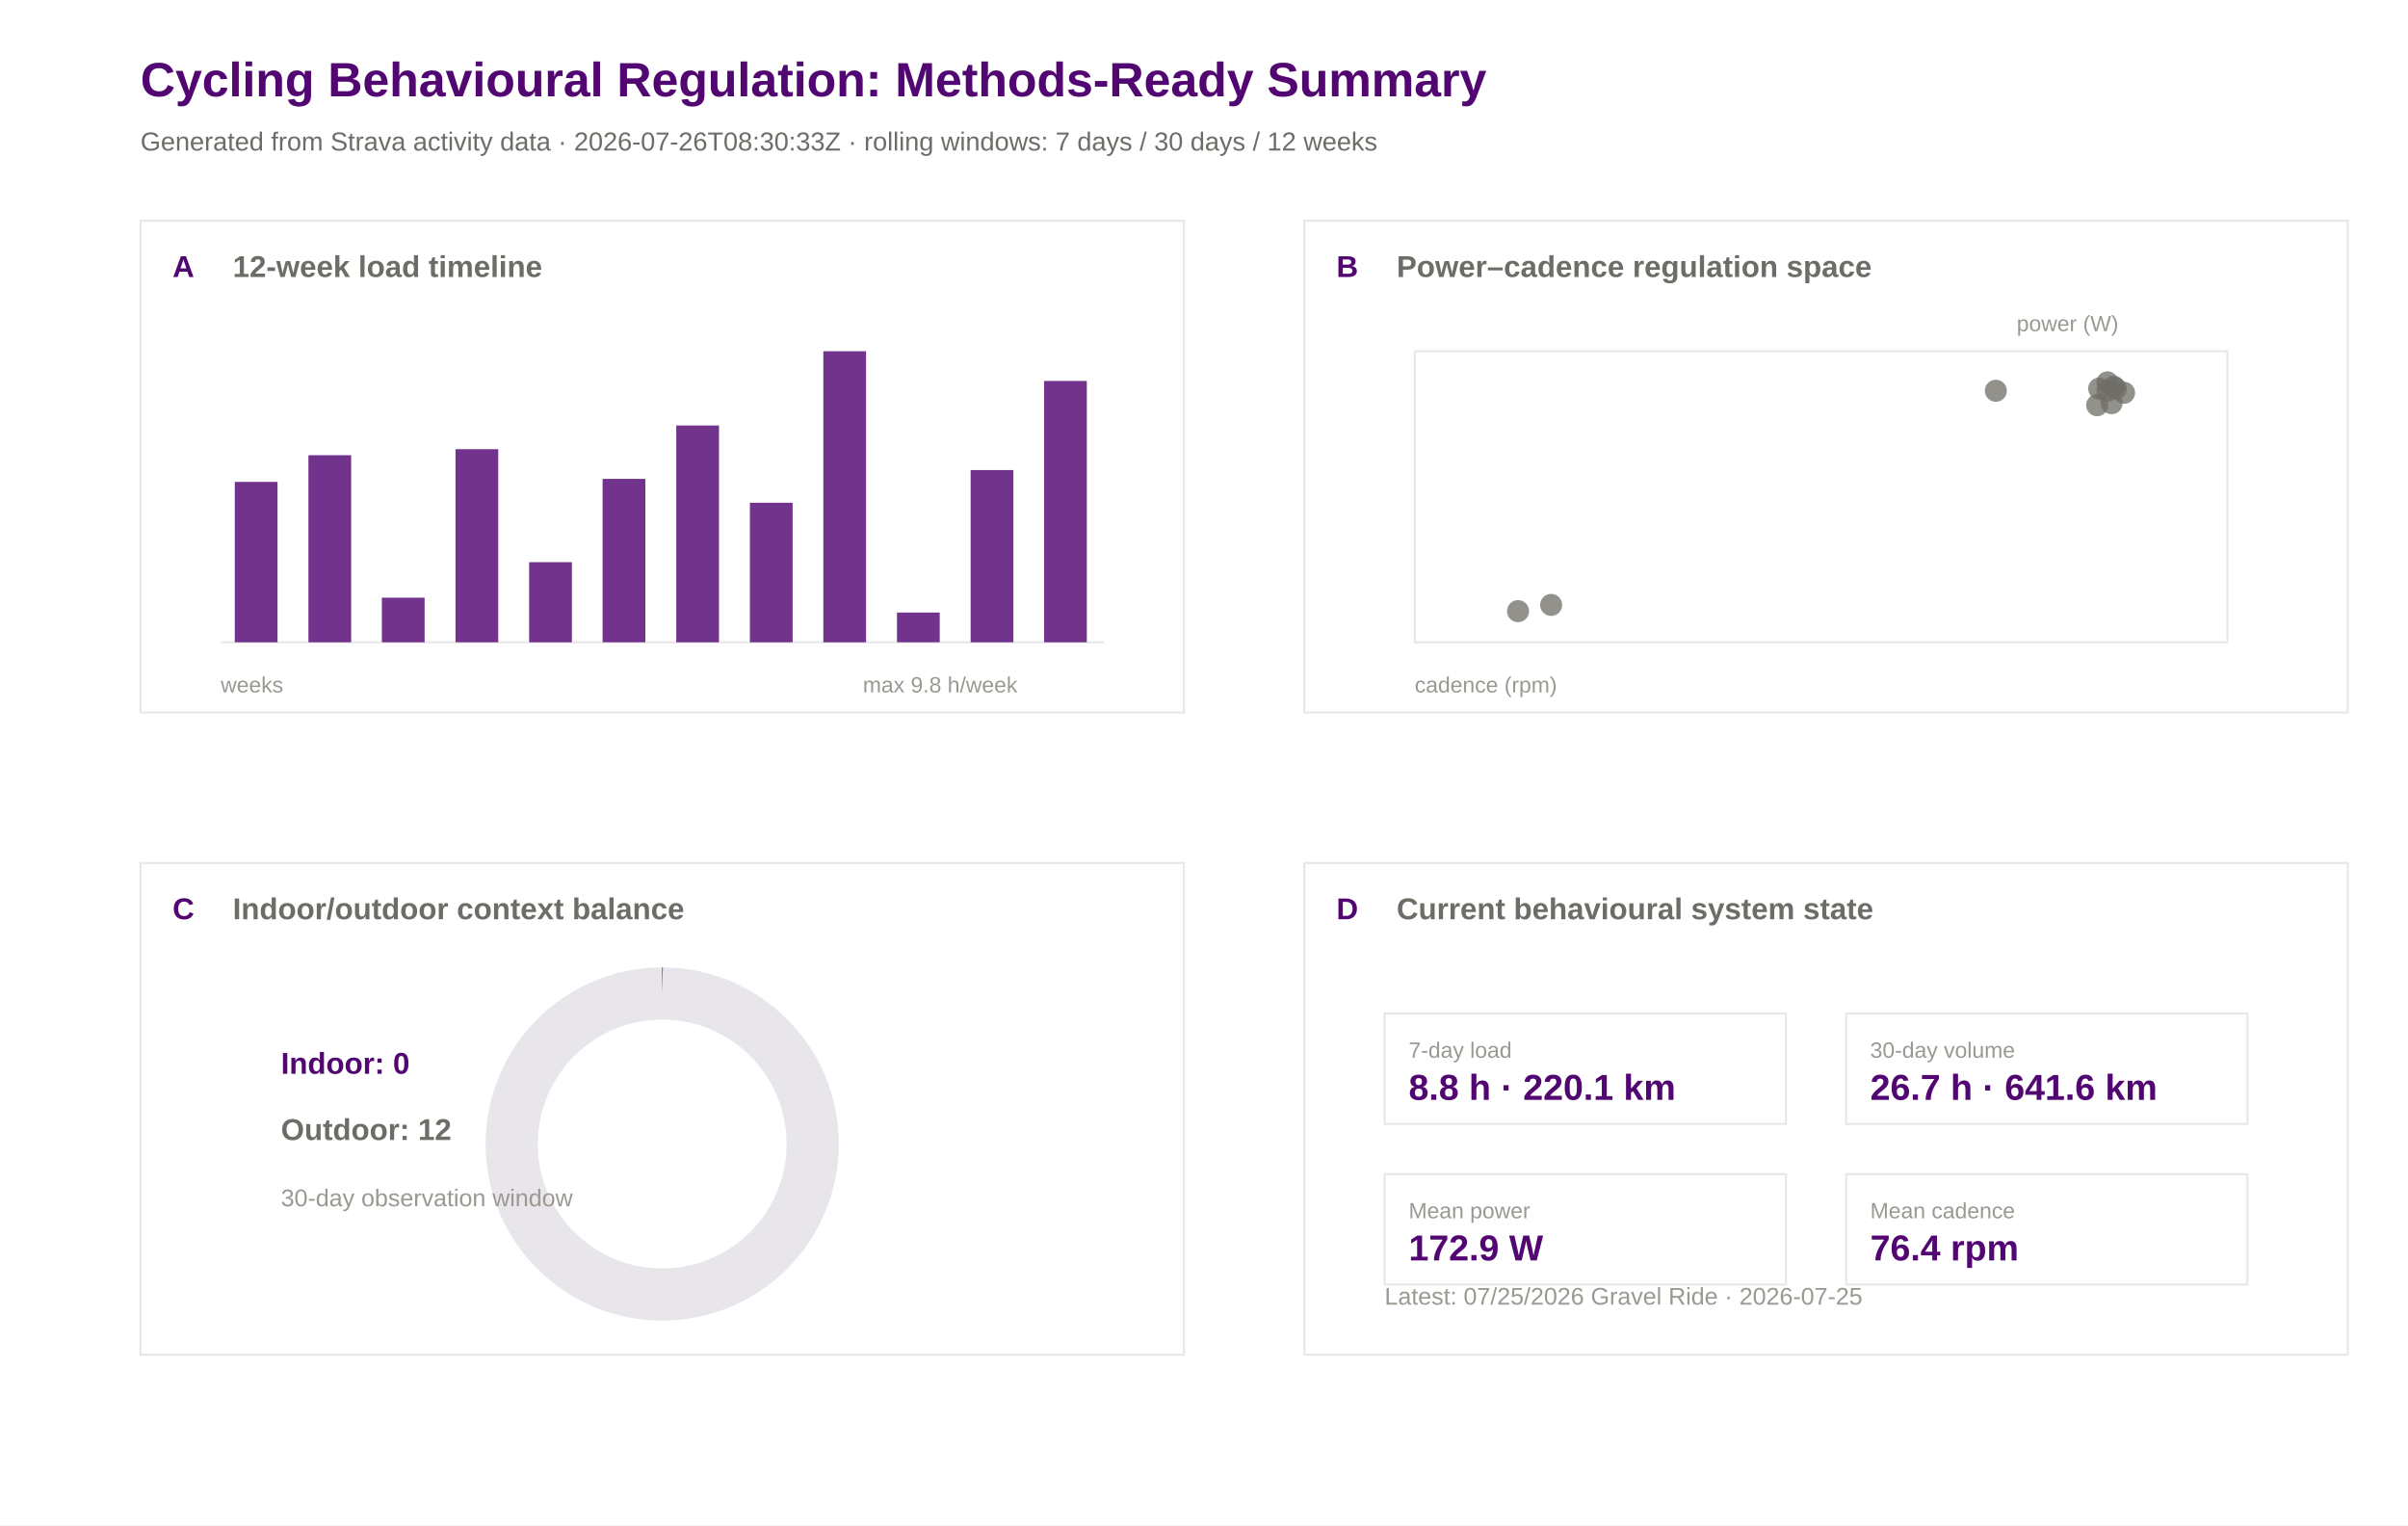
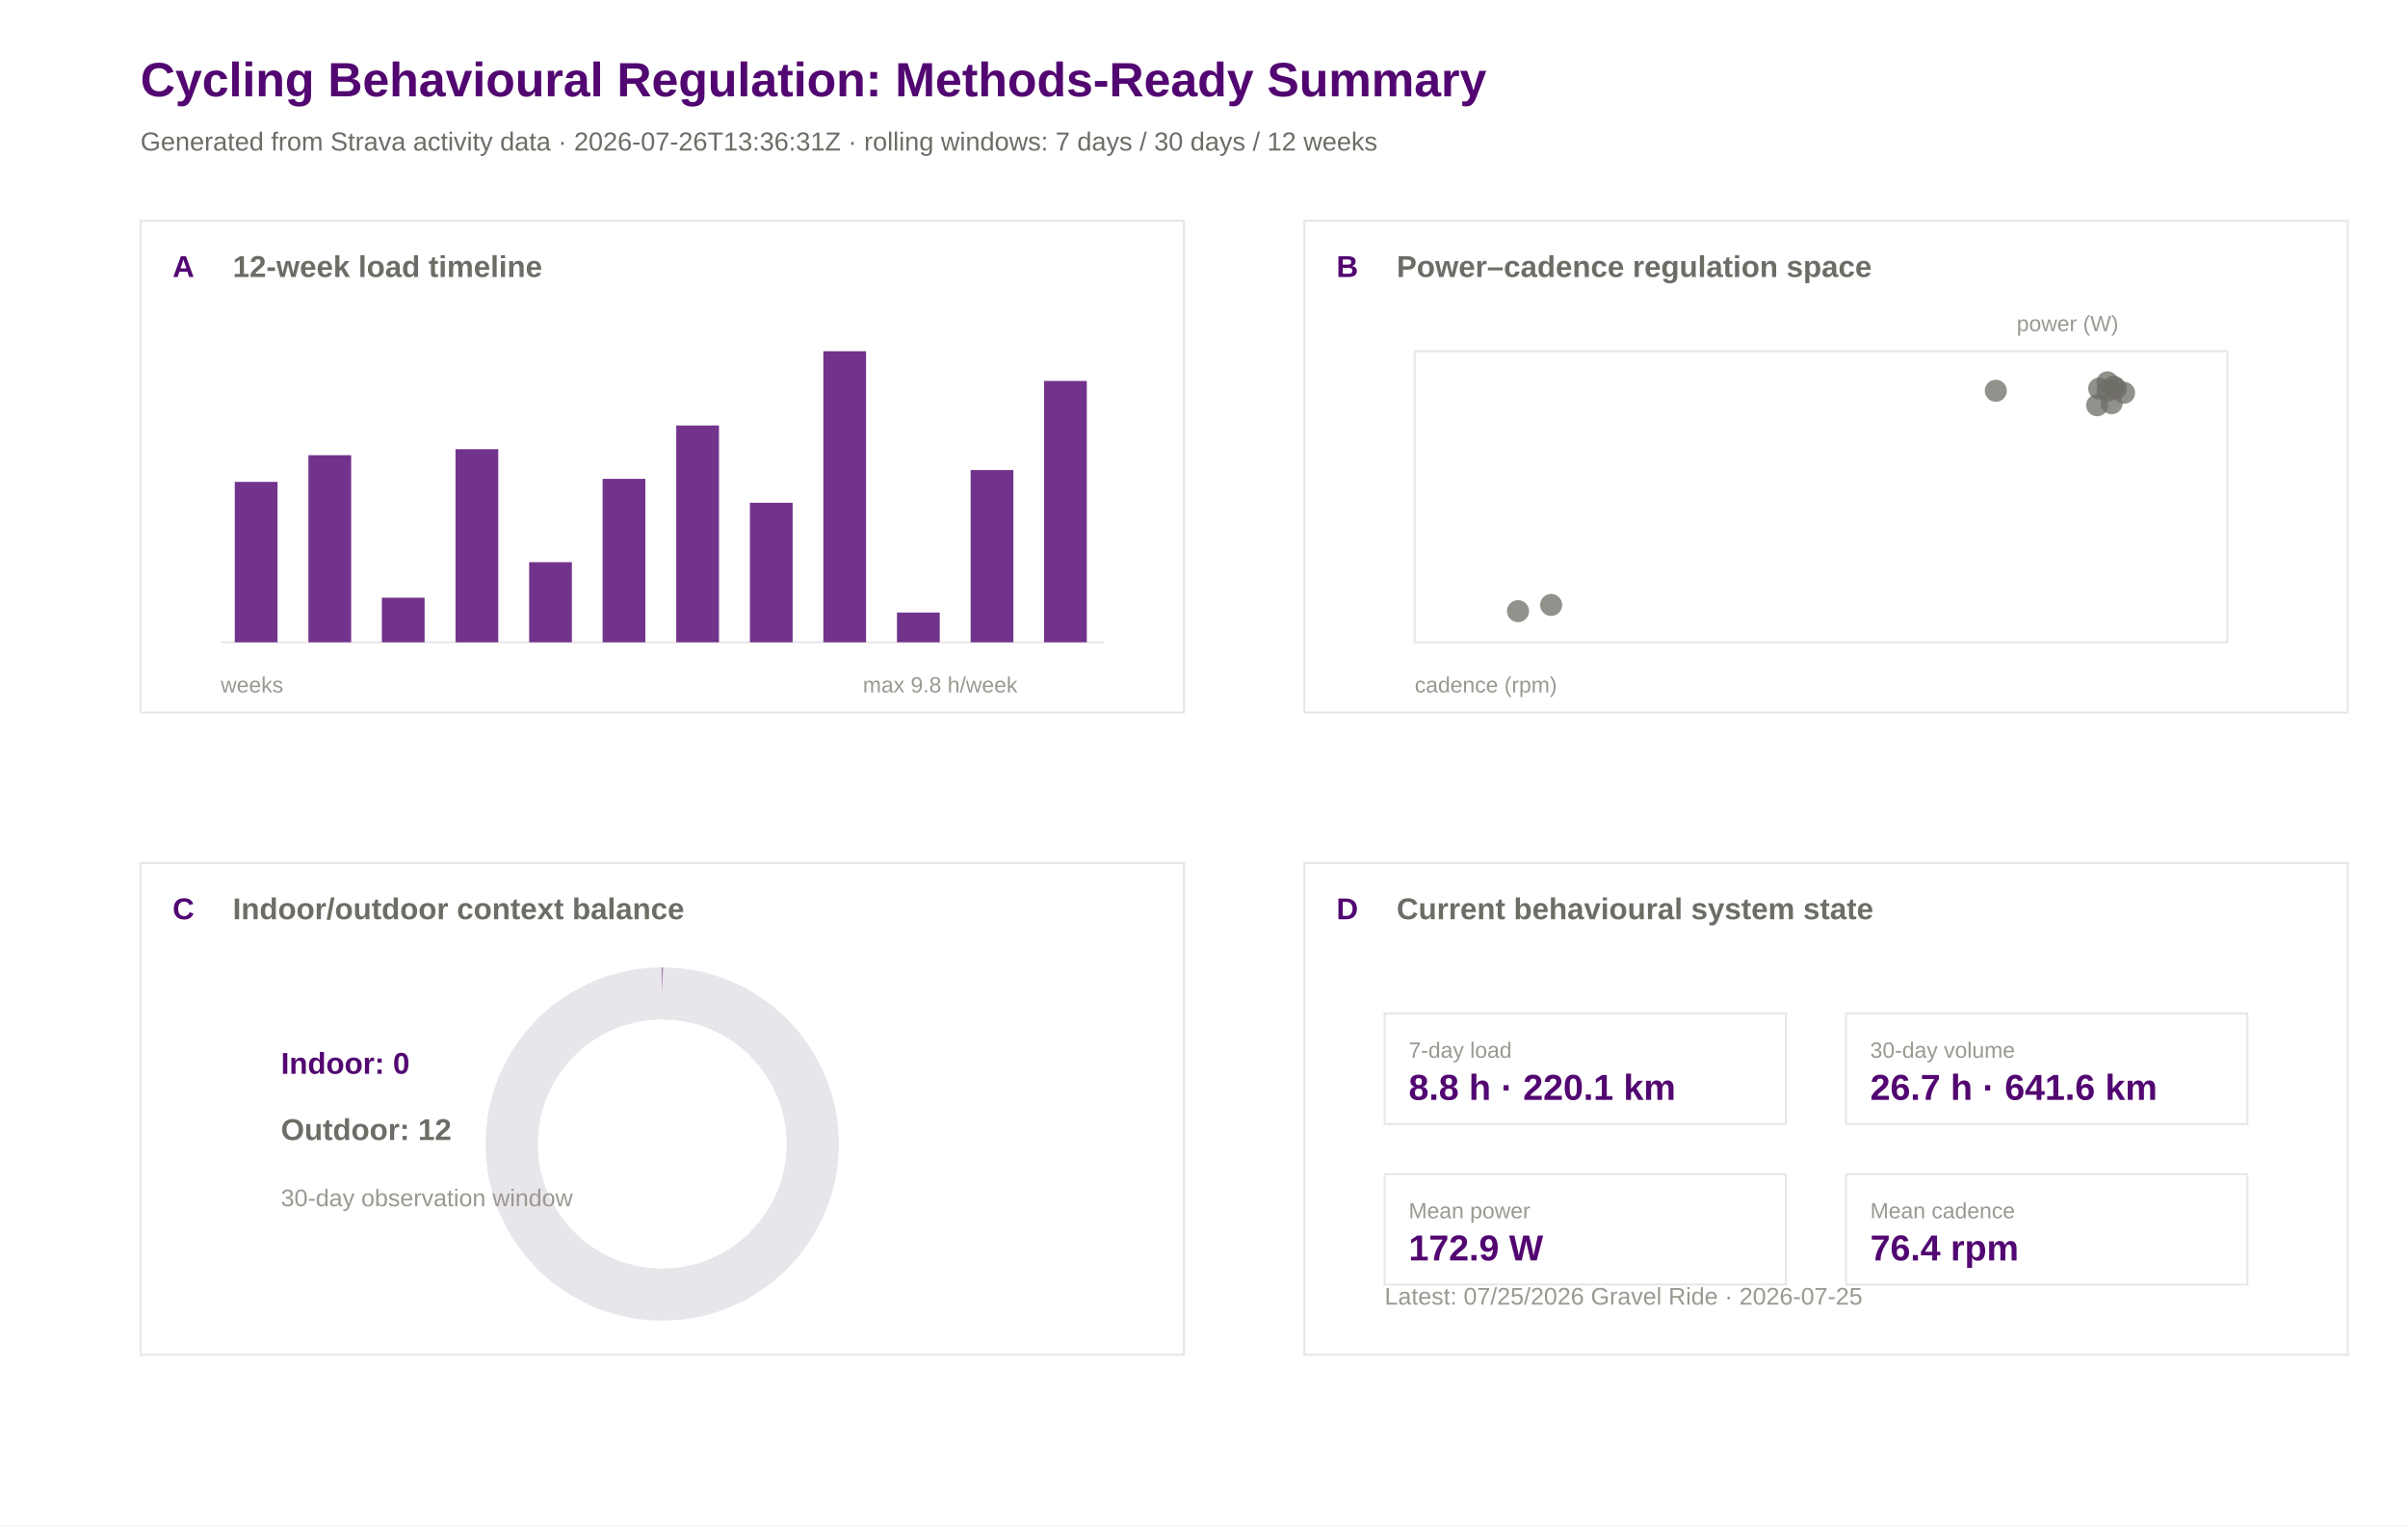
<svg xmlns="http://www.w3.org/2000/svg" width="1200" height="760" viewBox="0 0 1200 760">
  <rect width="100%" height="100%" fill="#ffffff" />
  <text x="70.0" y="48.0" font-family="Arial" font-size="24" font-weight="600" fill="#520671">Cycling Behavioural Regulation: Methods-Ready Summary</text>
-   <text x="70.0" y="75.0" font-family="Arial" font-size="13" font-weight="400" fill="#6e6c66">Generated from Strava activity data · 2026-07-26T08:30:33Z · rolling windows: 7 days / 30 days / 12 weeks</text>
+   <text x="70.0" y="75.0" font-family="Arial" font-size="13" font-weight="400" fill="#6e6c66">Generated from Strava activity data · 2026-07-26T13:36:31Z · rolling windows: 7 days / 30 days / 12 weeks</text>
  <rect x="70" y="110" width="520" height="245" fill="#ffffff" stroke="#e8e5eb" stroke-width="1" />
  <text x="86.0" y="138.0" font-family="Arial" font-size="15" font-weight="600" fill="#520671">A</text>
  <text x="116.0" y="138.0" font-family="Arial" font-size="15" font-weight="600" fill="#6e6c66">12-week load timeline</text>
  <rect x="650" y="110" width="520" height="245" fill="#ffffff" stroke="#e8e5eb" stroke-width="1" />
  <text x="666.0" y="138.0" font-family="Arial" font-size="15" font-weight="600" fill="#520671">B</text>
  <text x="696.0" y="138.0" font-family="Arial" font-size="15" font-weight="600" fill="#6e6c66">Power–cadence regulation space</text>
  <rect x="70" y="430" width="520" height="245" fill="#ffffff" stroke="#e8e5eb" stroke-width="1" />
  <text x="86.0" y="458.0" font-family="Arial" font-size="15" font-weight="600" fill="#520671">C</text>
  <text x="116.0" y="458.0" font-family="Arial" font-size="15" font-weight="600" fill="#6e6c66">Indoor/outdoor context balance</text>
  <rect x="650" y="430" width="520" height="245" fill="#ffffff" stroke="#e8e5eb" stroke-width="1" />
  <text x="666.0" y="458.0" font-family="Arial" font-size="15" font-weight="600" fill="#520671">D</text>
  <text x="696.0" y="458.0" font-family="Arial" font-size="15" font-weight="600" fill="#6e6c66">Current behavioural system state</text>
  <line x1="110" y1="320" x2="550" y2="320" stroke="#e8e5eb" />
  <rect x="117.0" y="240.1" width="21.3" height="79.9" fill="#520671" opacity="0.82" />
  <rect x="153.7" y="226.8" width="21.3" height="93.2" fill="#520671" opacity="0.82" />
  <rect x="190.3" y="297.8" width="21.3" height="22.2" fill="#520671" opacity="0.82" />
  <rect x="227.0" y="223.8" width="21.3" height="96.2" fill="#520671" opacity="0.82" />
  <rect x="263.7" y="280.1" width="21.3" height="39.9" fill="#520671" opacity="0.82" />
  <rect x="300.3" y="238.6" width="21.3" height="81.4" fill="#520671" opacity="0.82" />
  <rect x="337.0" y="212.0" width="21.3" height="108.0" fill="#520671" opacity="0.82" />
  <rect x="373.7" y="250.5" width="21.3" height="69.5" fill="#520671" opacity="0.82" />
  <rect x="410.3" y="175.0" width="21.3" height="145.0" fill="#520671" opacity="0.82" />
  <rect x="447.0" y="305.2" width="21.3" height="14.8" fill="#520671" opacity="0.82" />
  <rect x="483.7" y="234.2" width="21.3" height="85.8" fill="#520671" opacity="0.82" />
  <rect x="520.3" y="189.8" width="21.3" height="130.2" fill="#520671" opacity="0.82" />
  <text x="110.0" y="345.0" font-family="Arial" font-size="11" font-weight="400" fill="#9a9890">weeks</text>
  <text x="430.0" y="345.0" font-family="Arial" font-size="11" font-weight="400" fill="#9a9890">max 9.8 h/week</text>
  <rect x="705" y="175" width="405" height="145" fill="#ffffff" stroke="#e8e5eb" />
  <circle cx="756.5" cy="304.5" r="5.5" fill="#6e6c66" opacity="0.75" />
  <circle cx="773.0" cy="301.4" r="5.5" fill="#6e6c66" opacity="0.75" />
  <circle cx="1050.2" cy="190.5" r="5.5" fill="#6e6c66" opacity="0.75" />
  <circle cx="1053.3" cy="192.6" r="5.5" fill="#6e6c66" opacity="0.75" />
  <circle cx="1045.1" cy="201.9" r="5.5" fill="#6e6c66" opacity="0.75" />
  <circle cx="1046.1" cy="193.6" r="5.5" fill="#6e6c66" opacity="0.75" />
  <circle cx="1054.4" cy="193.6" r="5.5" fill="#6e6c66" opacity="0.75" />
  <circle cx="994.6" cy="194.7" r="5.5" fill="#6e6c66" opacity="0.75" />
  <circle cx="1058.5" cy="195.7" r="5.5" fill="#6e6c66" opacity="0.75" />
  <circle cx="1050.2" cy="194.7" r="5.5" fill="#6e6c66" opacity="0.75" />
  <circle cx="1052.3" cy="200.9" r="5.5" fill="#6e6c66" opacity="0.75" />
  <text x="705.0" y="345.0" font-family="Arial" font-size="11" font-weight="400" fill="#9a9890">cadence (rpm)</text>
  <text x="1005.0" y="165.0" font-family="Arial" font-size="11" font-weight="400" fill="#9a9890">power (W)</text>
  <circle cx="330" cy="570" r="75" fill="none" stroke="#e8e5eb" stroke-width="26" />
  <circle cx="330" cy="570" r="75" fill="none" stroke="#520671" stroke-width="26" stroke-dasharray="0.0 471.2" transform="rotate(-90 330 570)" />
  <text x="140.0" y="535.0" font-family="Arial" font-size="15" font-weight="600" fill="#520671">Indoor: 0</text>
  <text x="140.0" y="568.0" font-family="Arial" font-size="15" font-weight="600" fill="#6e6c66">Outdoor: 12</text>
  <text x="140.0" y="601.0" font-family="Arial" font-size="12" font-weight="400" fill="#9a9890">30-day observation window</text>
  <rect x="690" y="505" width="200" height="55" fill="#ffffff" stroke="#e8e5eb" />
  <text x="702.0" y="527.0" font-family="Arial" font-size="11" font-weight="500" fill="#9a9890">7-day load</text>
  <text x="702.0" y="548.0" font-family="Arial" font-size="18" font-weight="600" fill="#520671">8.8 h · 220.1 km</text>
  <rect x="920" y="505" width="200" height="55" fill="#ffffff" stroke="#e8e5eb" />
  <text x="932.0" y="527.0" font-family="Arial" font-size="11" font-weight="500" fill="#9a9890">30-day volume</text>
  <text x="932.0" y="548.0" font-family="Arial" font-size="18" font-weight="600" fill="#520671">26.7 h · 641.6 km</text>
  <rect x="690" y="585" width="200" height="55" fill="#ffffff" stroke="#e8e5eb" />
  <text x="702.0" y="607.0" font-family="Arial" font-size="11" font-weight="500" fill="#9a9890">Mean power</text>
  <text x="702.0" y="628.0" font-family="Arial" font-size="18" font-weight="600" fill="#520671">172.9 W</text>
  <rect x="920" y="585" width="200" height="55" fill="#ffffff" stroke="#e8e5eb" />
  <text x="932.0" y="607.0" font-family="Arial" font-size="11" font-weight="500" fill="#9a9890">Mean cadence</text>
  <text x="932.0" y="628.0" font-family="Arial" font-size="18" font-weight="600" fill="#520671">76.4 rpm</text>
  <text x="690.0" y="650.0" font-family="Arial" font-size="12" font-weight="400" fill="#9a9890">Latest: 07/25/2026 Gravel Ride · 2026-07-25</text>
</svg>
